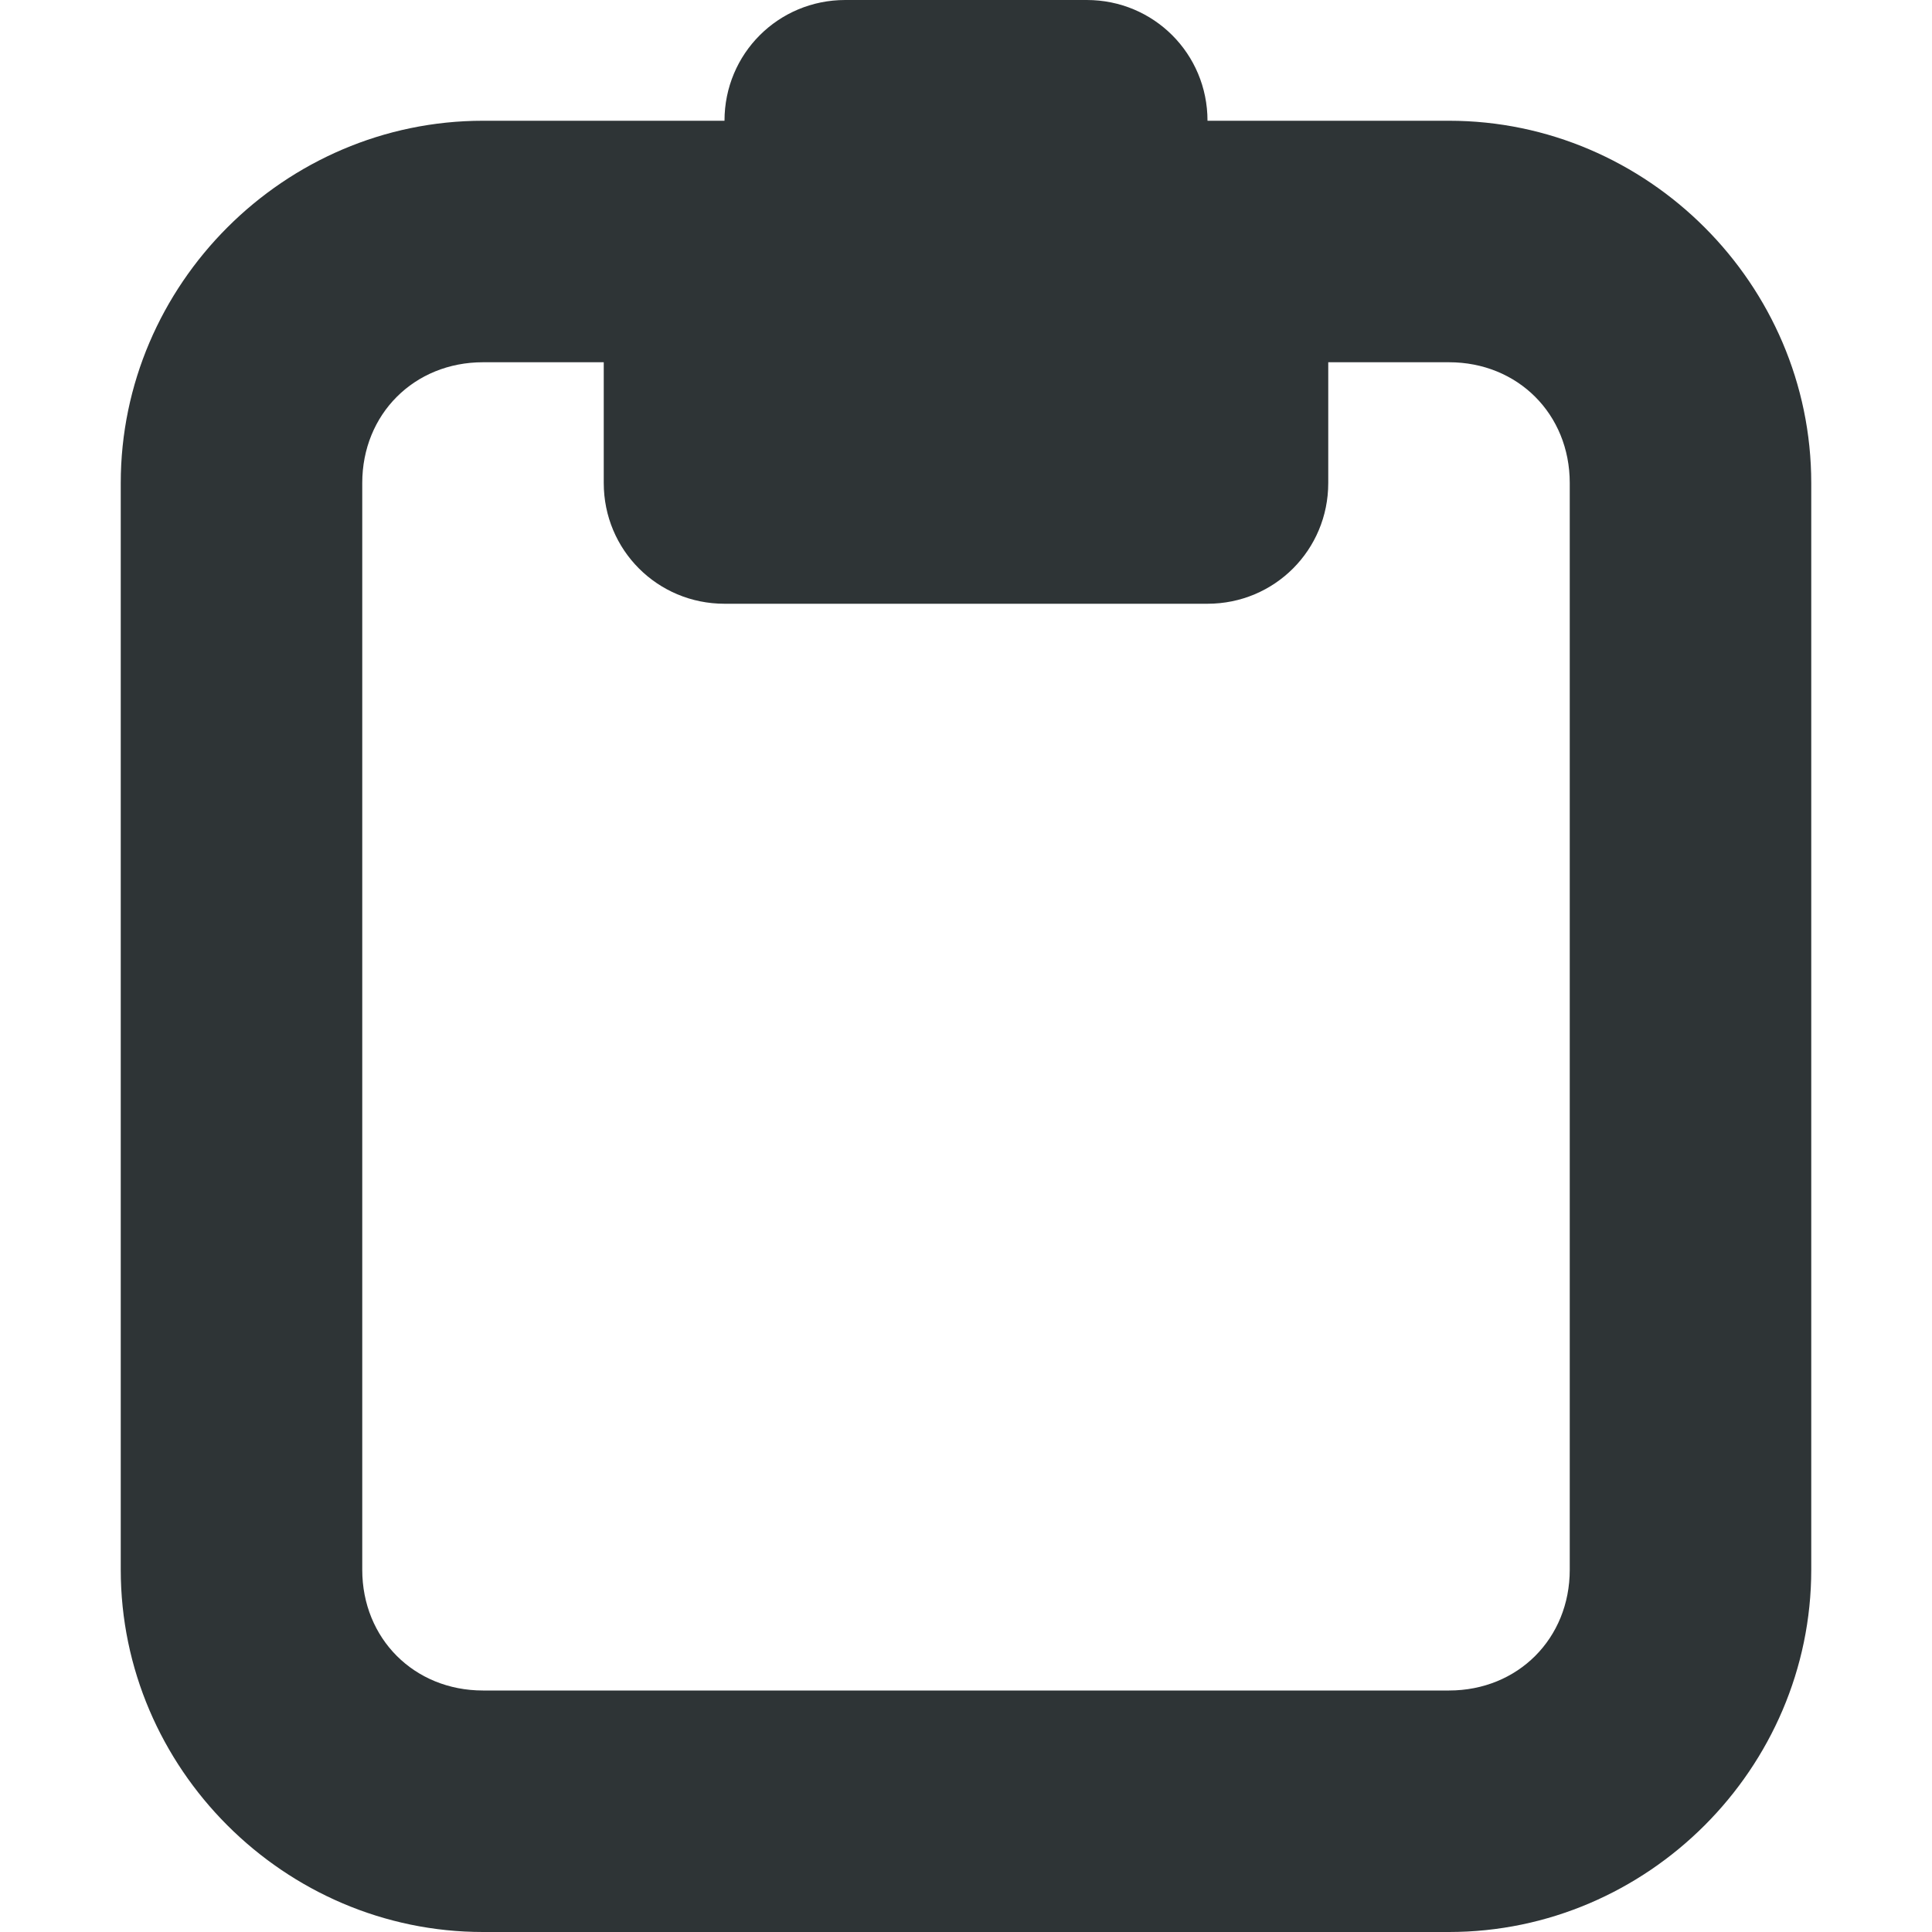
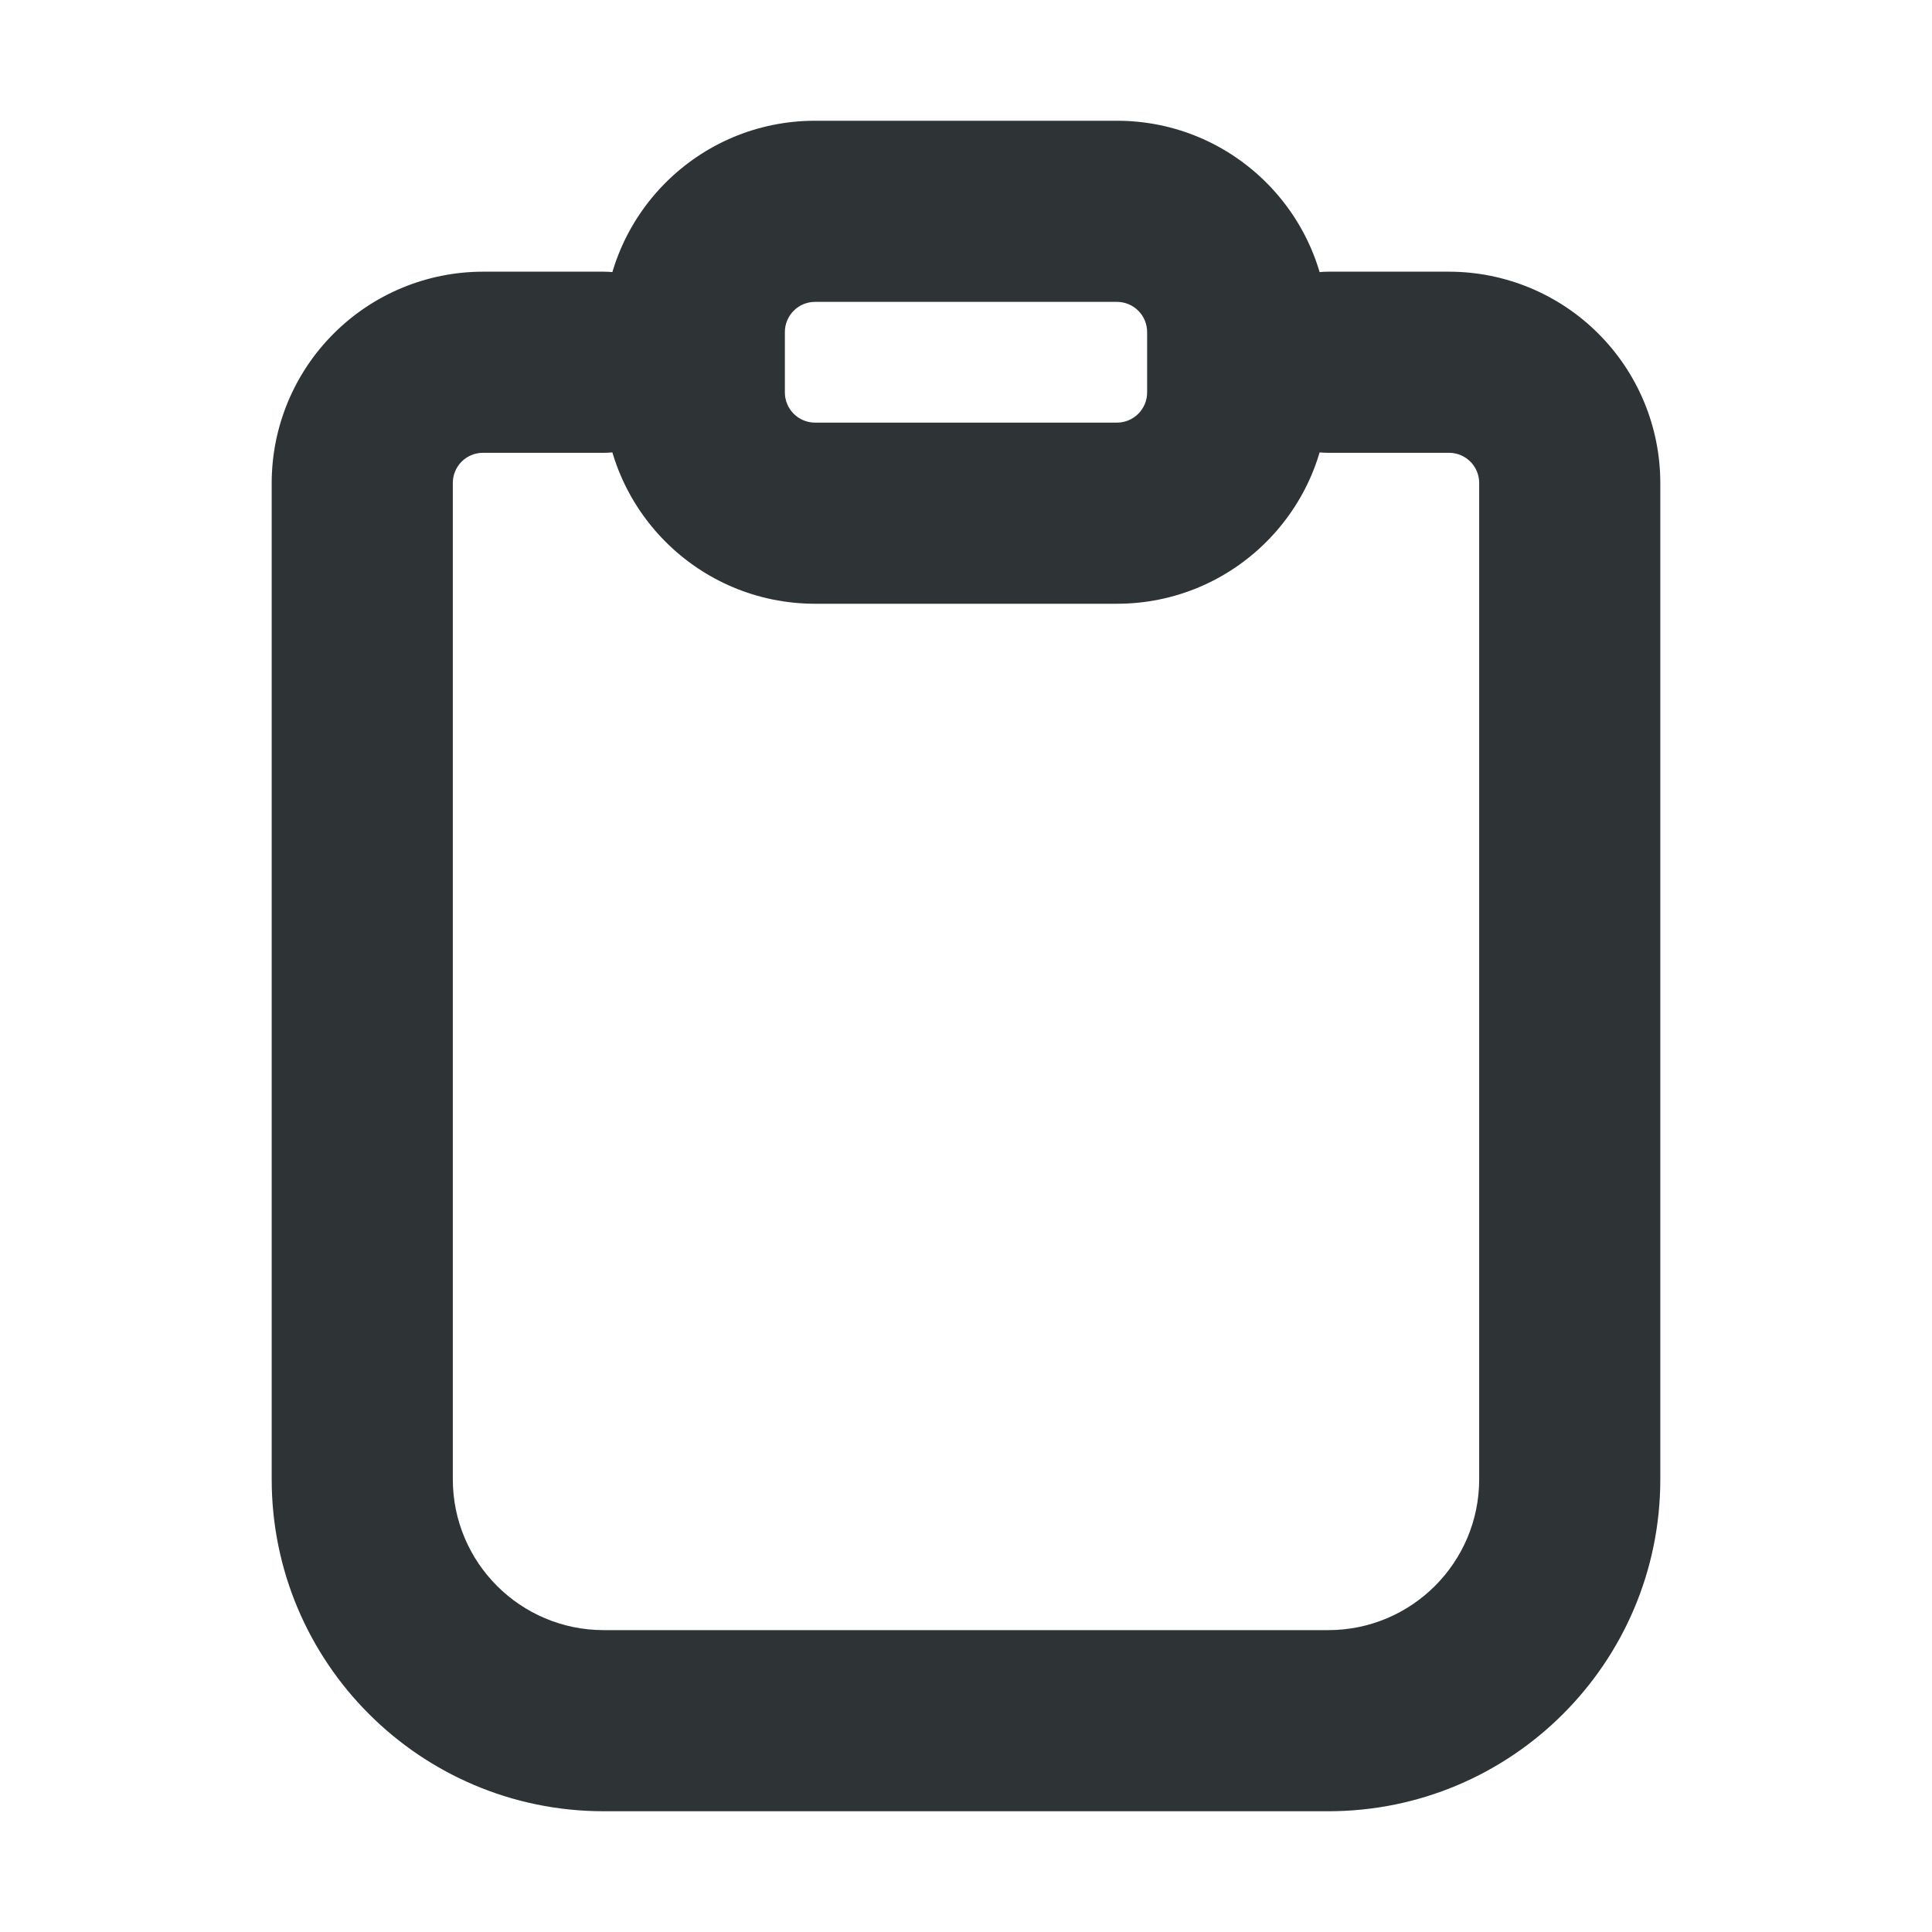
- <svg xmlns="http://www.w3.org/2000/svg" height="16px" viewBox="0 0 16 16" width="16px">
-   <path d="m 7 0 c -0.555 0 -1 0.445 -1 1 h -2 c -1.645 0 -3 1.355 -3 3 v 9 c 0 1.645 1.355 3 3 3 h 8 c 1.645 0 3 -1.355 3 -3 v -9 c 0 -1.645 -1.355 -3 -3 -3 h -2 c 0 -0.555 -0.445 -1 -1 -1 z m -3 3 h 1 v 1 c 0 0.555 0.445 1 1 1 h 4 c 0.555 0 1 -0.445 1 -1 v -1 h 1 c 0.57 0 1 0.43 1 1 v 9 c 0 0.57 -0.43 1 -1 1 h -8 c -0.57 0 -1 -0.43 -1 -1 v -9 c 0 -0.57 0.43 -1 1 -1 z m 0 0" fill="#2e3436" />
+ <svg xmlns="http://www.w3.org/2000/svg" viewBox="0 0 16 16" width="16" height="16" style="color:#2e3436">
+   <g fill="currentColor">
+     <path d="M5 2.25A0.75 0.75 0 0 1 5 3.75L4 3.75A0.75 0.75 0 0 1 4 2.25L5 2.25ZM2.25 4A0.75 0.75 0 0 1 3.75 4L3.75 12.25A0.75 0.75 0 0 1 2.25 12.25L2.25 4ZM5 15A0.75 0.75 0 0 1 5 13.5L11 13.5A0.75 0.75 0 0 1 11 15L5 15ZM13.75 12.25A0.75 0.75 0 0 1 12.25 12.25L12.25 4A0.75 0.75 0 0 1 13.75 4L13.75 12.25ZM12 2.25A0.75 0.75 0 0 1 12 3.75L11 3.75A0.75 0.75 0 0 1 11 2.25L12 2.25ZM2.25 4A1.75 1.75 0 0 1 2.763 2.763A1.75 1.75 0 0 1 4 2.25L4 3.75A0.25 0.25 0 0 0 3.823 3.823A0.25 0.25 0 0 0 3.75 4L2.25 4ZM3.75 4A0.75 0.75 0 0 1 2.25 4A0.75 0.75 0 0 1 3.75 4ZM4.75 3A0.75 0.75 0 0 1 3.25 3A0.75 0.75 0 0 1 4.75 3ZM5 15A2.75 2.75 0 0 1 2.25 12.25L3.75 12.25A1.25 1.25 0 0 0 5 13.5L5 15ZM5.75 14.25A0.75 0.75 0 0 1 4.25 14.25A0.75 0.75 0 0 1 5.75 14.25ZM3.75 12.25A0.75 0.75 0 0 1 2.25 12.25A0.75 0.75 0 0 1 3.75 12.25ZM13.75 12.25A2.75 2.75 0 0 1 11 15L11 13.5A1.25 1.25 0 0 0 12.25 12.25L13.75 12.25ZM13.75 12.25A0.75 0.75 0 0 1 12.25 12.25A0.75 0.75 0 0 1 13.75 12.25ZM11.75 14.25A0.75 0.75 0 0 1 10.25 14.25A0.75 0.75 0 0 1 11.75 14.25ZM12 2.25A1.75 1.75 0 0 1 13.237 2.763A1.75 1.75 0 0 1 13.75 4L12.25 4A0.25 0.25 0 0 0 12.177 3.823A0.25 0.25 0 0 0 12 3.75L12 2.25ZM12.75 3A0.75 0.75 0 0 1 11.25 3A0.75 0.75 0 0 1 12.75 3ZM13.75 4A0.75 0.75 0 0 1 12.25 4A0.75 0.75 0 0 1 13.75 4ZM6.75 1L9.25 1A1.75 1.75 0 0 1 11 2.75L11 3.25A1.75 1.75 0 0 1 9.25 5L6.75 5A1.75 1.75 0 0 1 5 3.25L5 2.75A1.75 1.75 0 0 1 6.75 1ZM6.75 2.5A0.25 0.25 0 0 0 6.5 2.75L6.5 3.25A0.25 0.25 0 0 0 6.75 3.5L9.25 3.5A0.25 0.25 0 0 0 9.5 3.25L9.5 2.75A0.25 0.25 0 0 0 9.25 2.5L6.75 2.5Z" />
+   </g>
</svg>
